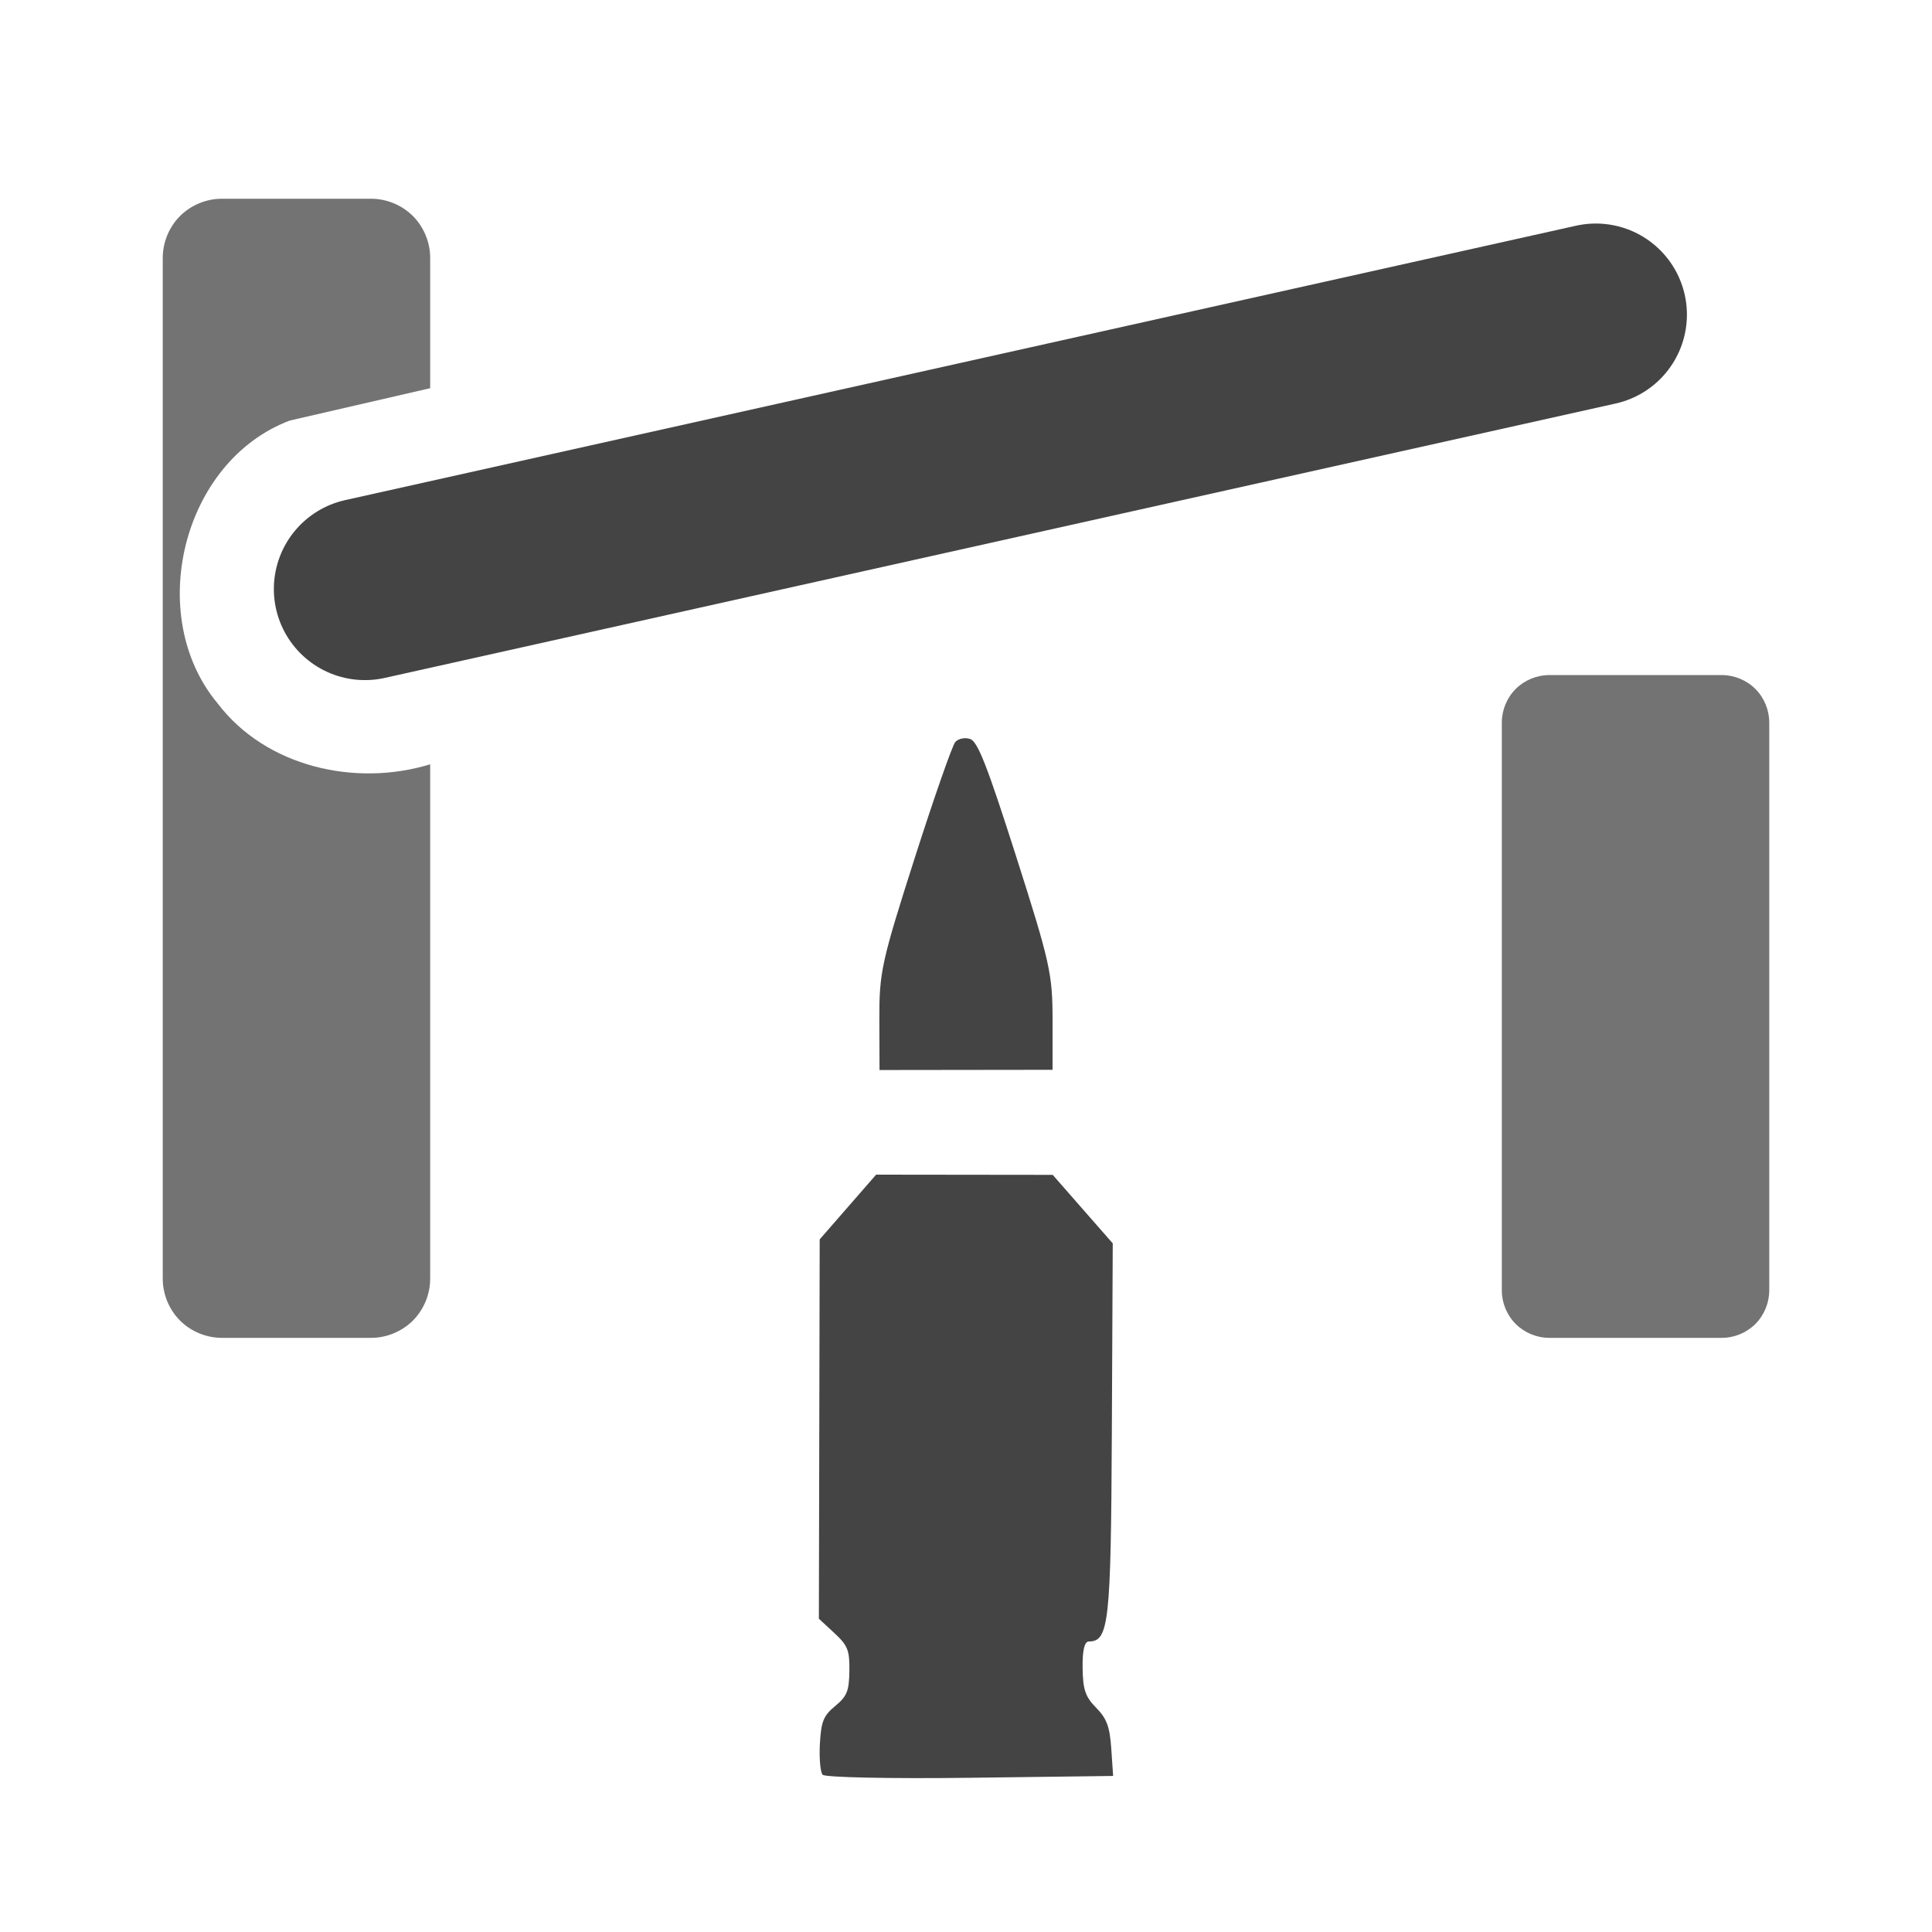
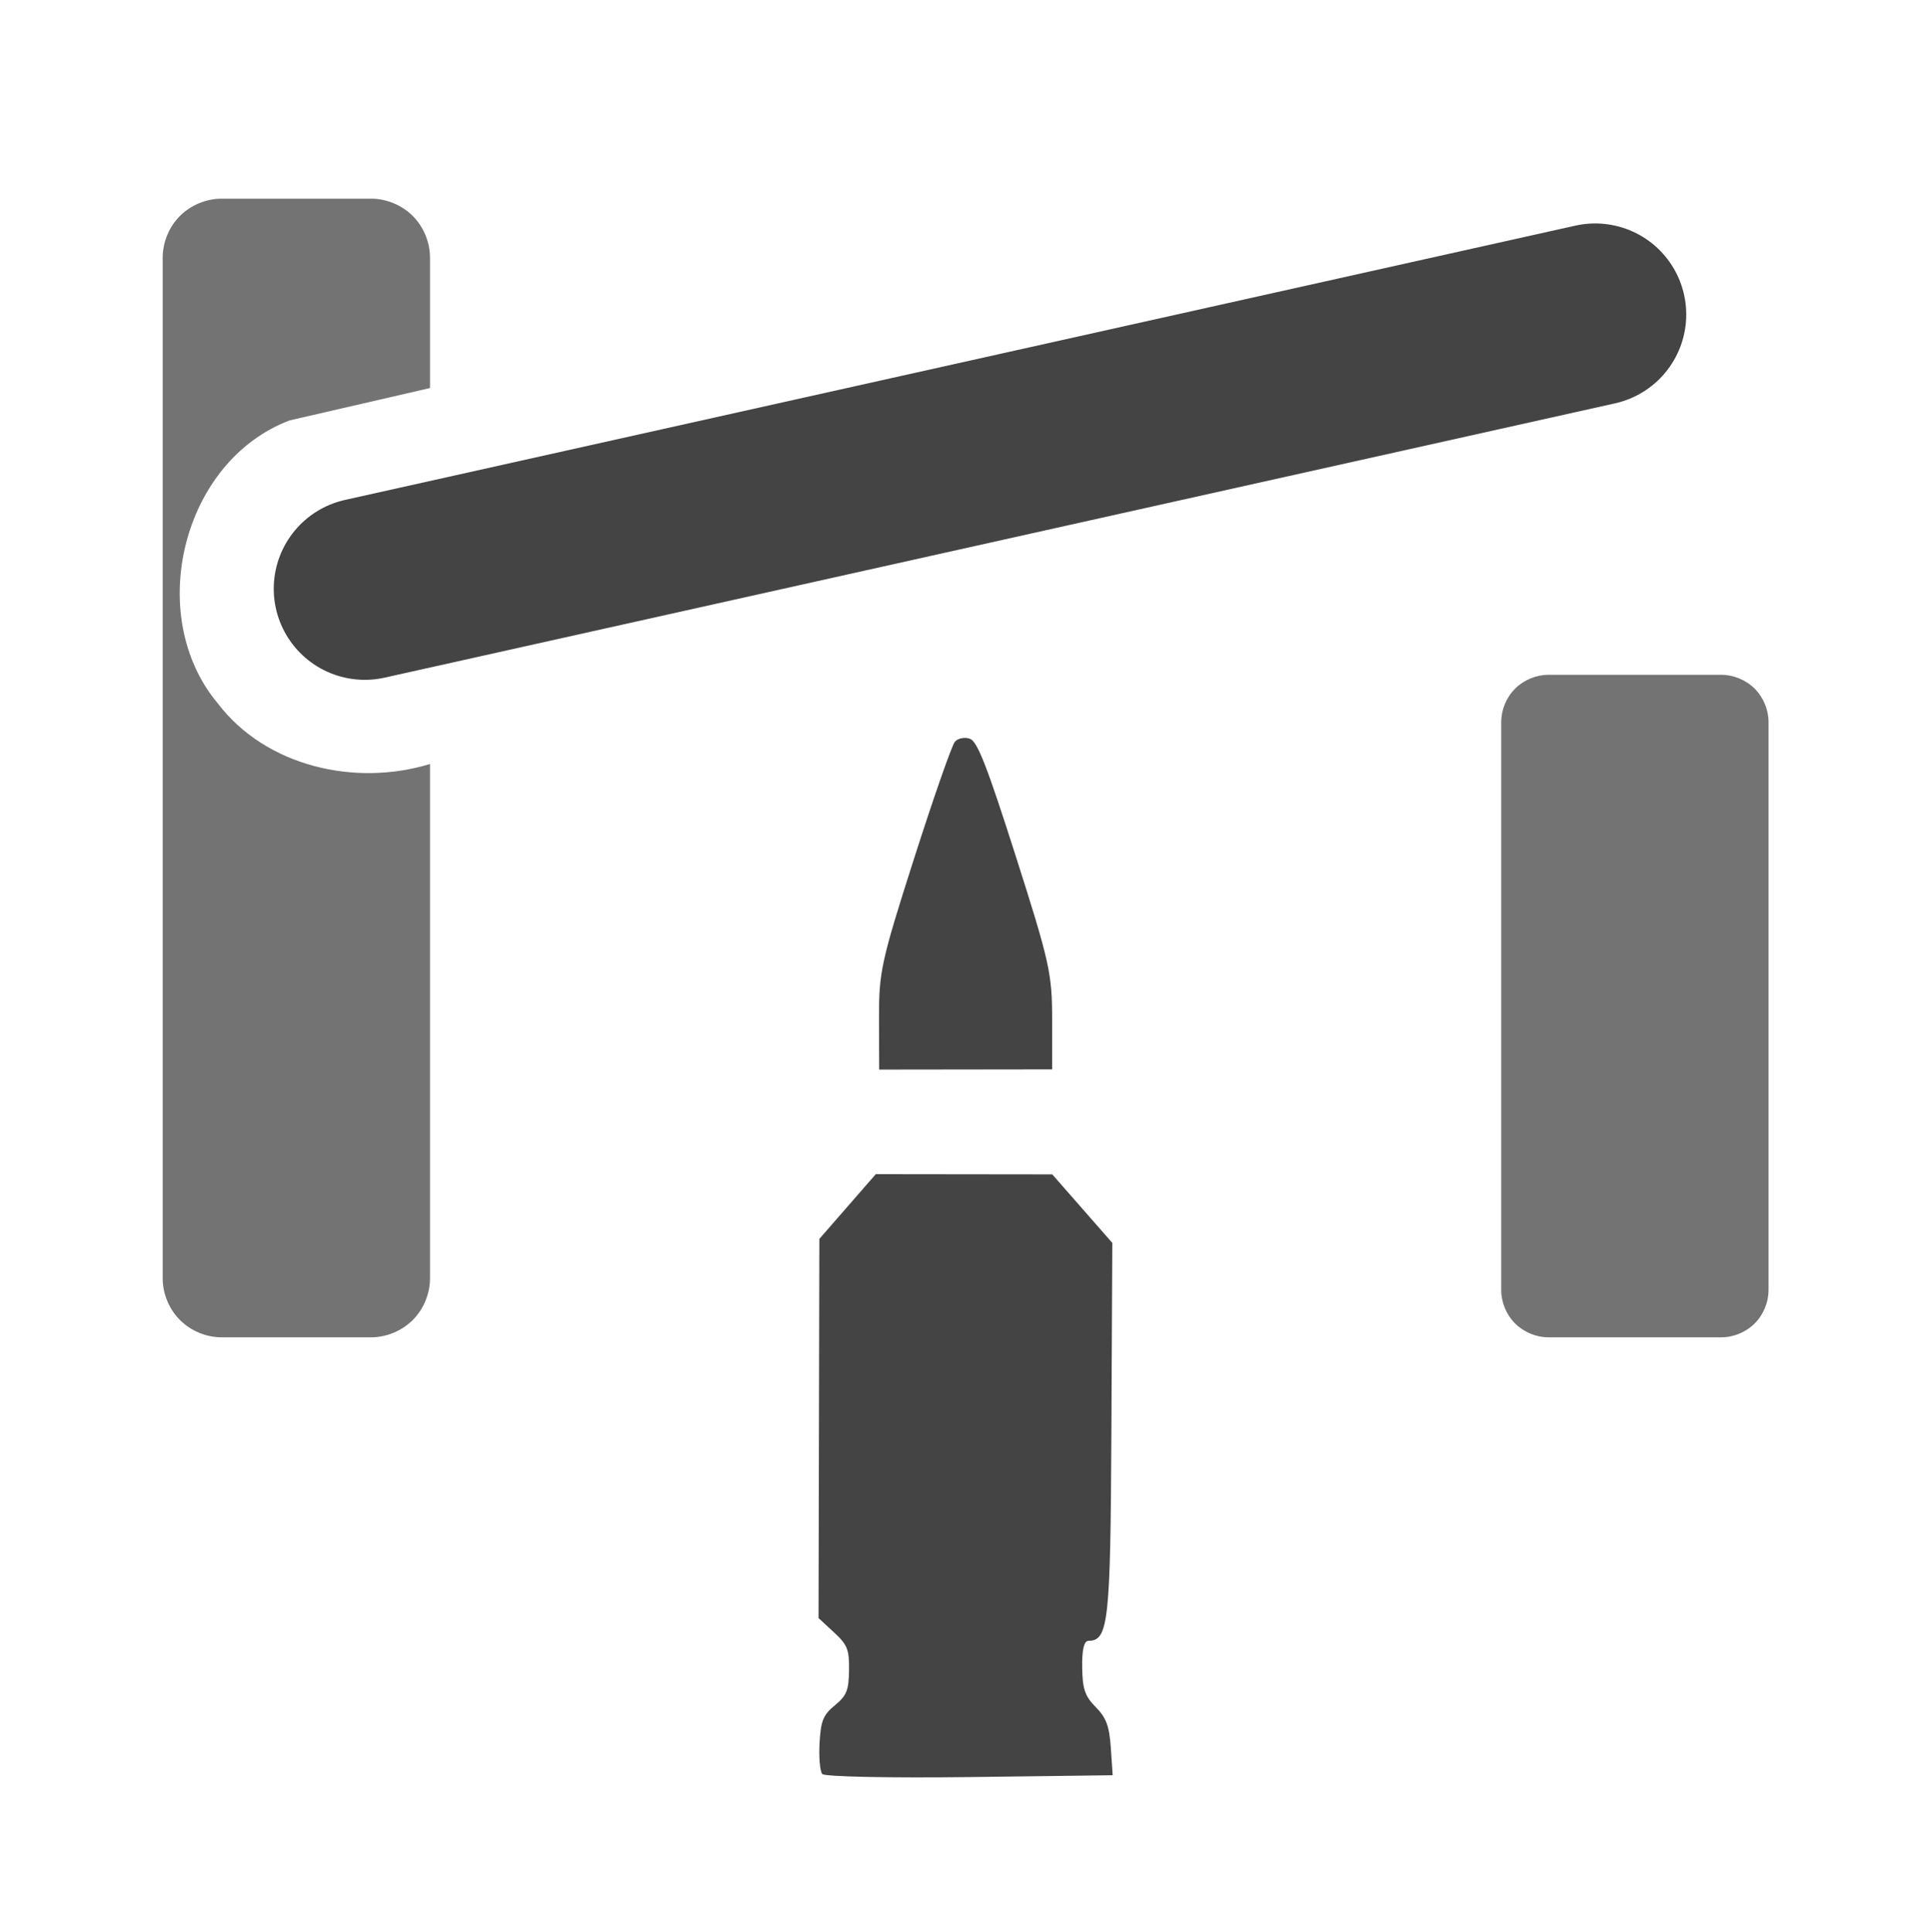
- <svg xmlns="http://www.w3.org/2000/svg" width="12" height="12" viewBox="0 0 580 580" fill="none">
+ <svg xmlns="http://www.w3.org/2000/svg" width="580" height="580" viewBox="0 0 580 580" fill="none">
  <path d="M109.554 176.829L479.082 94.449" stroke="#444444" stroke-width="54.685" stroke-linecap="round" />
  <path opacity="0.75" d="M465.078 202.663C461.355 202.661 457.655 204.193 455.022 206.826C452.39 209.458 450.858 213.159 450.859 216.882V387.413C450.857 391.136 452.39 394.837 455.022 397.469C457.655 400.102 461.355 401.634 465.078 401.632H516.922C520.645 401.634 524.345 400.102 526.978 397.469C529.61 394.837 531.142 391.136 531.141 387.413V216.882C531.143 213.159 529.61 209.458 526.978 206.826C524.345 204.193 520.645 202.662 516.922 202.663H465.078Z" fill="#444444" />
  <path opacity="0.75" d="M66.578 59.663C61.939 59.663 57.327 61.571 54.047 64.851C50.767 68.131 48.859 72.743 48.859 77.382V383.913C48.859 388.552 50.767 393.164 54.047 396.444C57.327 399.725 61.939 401.632 66.578 401.632H111.422C116.061 401.632 120.673 399.725 123.953 396.444C127.233 393.164 129.14 388.552 129.141 383.913V229.444C106.725 236.327 79.84 230.231 65.359 211.194C43.399 184.926 54.604 138.505 86.984 126.257C101.034 123.003 115.088 119.779 129.141 116.538V77.382C129.14 72.743 127.233 68.131 123.953 64.851C120.673 61.571 116.061 59.663 111.422 59.663H66.578Z" fill="#444444" />
  <path d="M291.198 533.702L334.168 533.155L333.61 524.932C333.166 518.385 332.244 515.89 329.084 512.691C325.828 509.396 325.096 507.246 325.007 500.725C324.935 495.416 325.564 492.777 326.903 492.777C332.889 492.777 333.507 487.169 333.78 430.388L334.054 373.274L325.042 362.987L316.031 352.701L289.524 352.67L263.018 352.638L254.547 362.355L246.077 372.072L245.955 429.013L245.832 485.953L250.46 490.239C254.517 493.996 255.075 495.398 254.991 501.62C254.908 507.663 254.277 509.227 250.739 512.152C247.209 515.071 246.517 516.771 246.138 523.464C245.893 527.796 246.263 531.995 246.96 532.795C247.657 533.595 267.564 534.003 291.198 533.702V533.702ZM290.013 321.195L315.986 321.162V306.26C315.986 292.389 315.23 288.99 305.055 257.105C296.402 229.989 293.53 222.645 291.275 221.861C289.708 221.317 287.687 221.721 286.782 222.758C285.878 223.796 280.368 239.561 274.538 257.793C264.615 288.828 263.942 291.907 263.99 306.085L264.04 321.228L290.013 321.195Z" fill="#444444" />
</svg>
